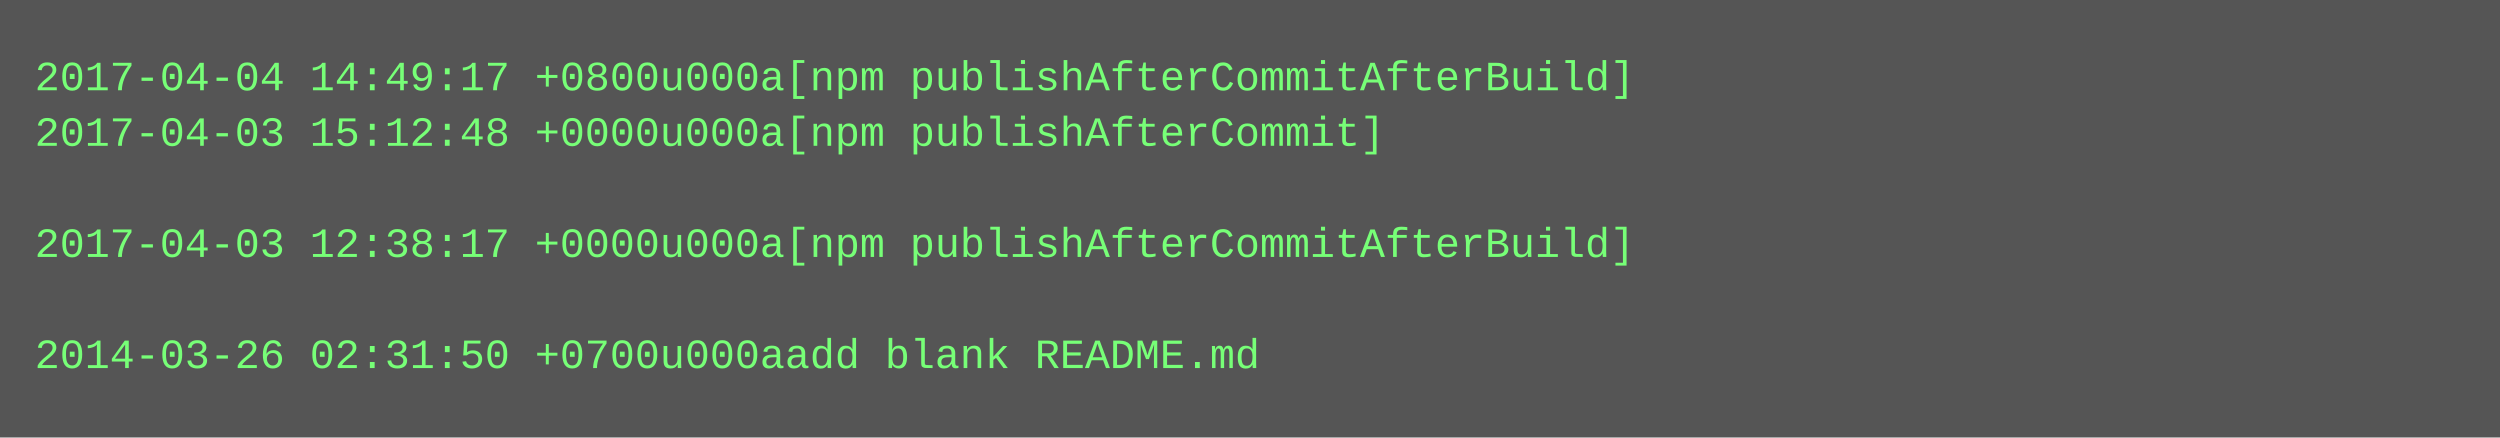
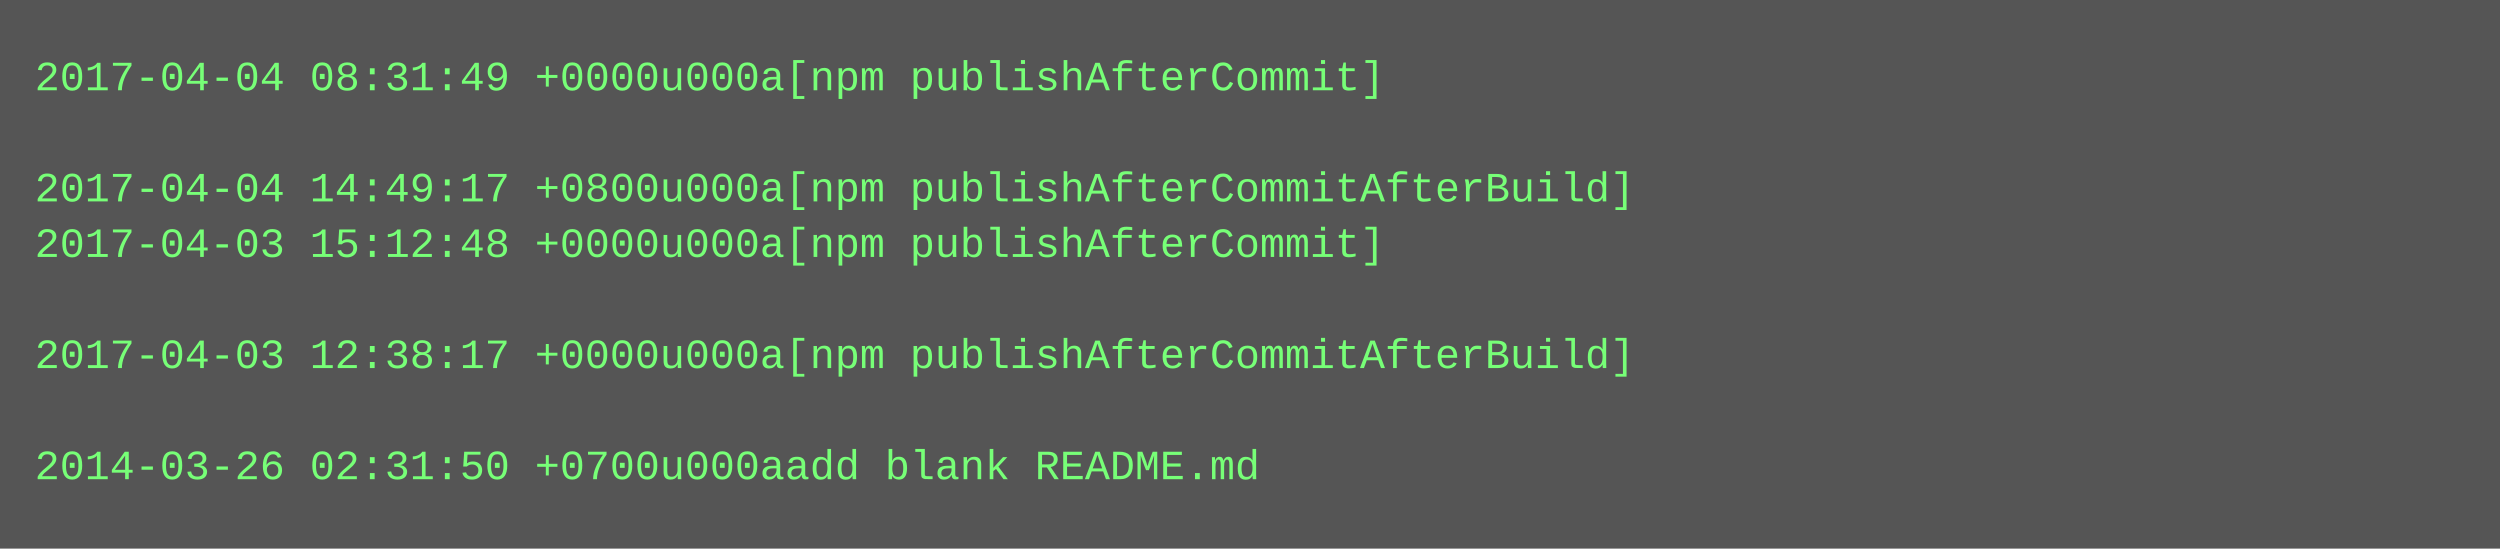
- <svg xmlns="http://www.w3.org/2000/svg" height="126" width="720">
-   <rect height="126" fill="#555" width="720" />
+ <svg xmlns="http://www.w3.org/2000/svg" height="158" width="720">
+   <rect height="158" fill="#555" width="720" />
  <text fill="#7f7" font-family="Courier New" font-size="12" xml:space="preserve">
-     <tspan x="10" y="26">2017-04-04 14:49:17 +0800u000a[npm publishAfterCommitAfterBuild]</tspan>
-     <tspan x="10" y="42">2017-04-03 15:12:48 +0000u000a[npm publishAfterCommit]</tspan>
-     <tspan x="10" y="58" />
-     <tspan x="10" y="74">2017-04-03 12:38:17 +0000u000a[npm publishAfterCommitAfterBuild]</tspan>
+     <tspan x="10" y="26">2017-04-04 08:31:49 +0000u000a[npm publishAfterCommit]</tspan>
+     <tspan x="10" y="42" />
+     <tspan x="10" y="58">2017-04-04 14:49:17 +0800u000a[npm publishAfterCommitAfterBuild]</tspan>
+     <tspan x="10" y="74">2017-04-03 15:12:48 +0000u000a[npm publishAfterCommit]</tspan>
    <tspan x="10" y="90" />
-     <tspan x="10" y="106">2014-03-26 02:31:50 +0700u000aadd blank README.md</tspan>
+     <tspan x="10" y="106">2017-04-03 12:38:17 +0000u000a[npm publishAfterCommitAfterBuild]</tspan>
+     <tspan x="10" y="122" />
+     <tspan x="10" y="138">2014-03-26 02:31:50 +0700u000aadd blank README.md</tspan>
  </text>
</svg>
